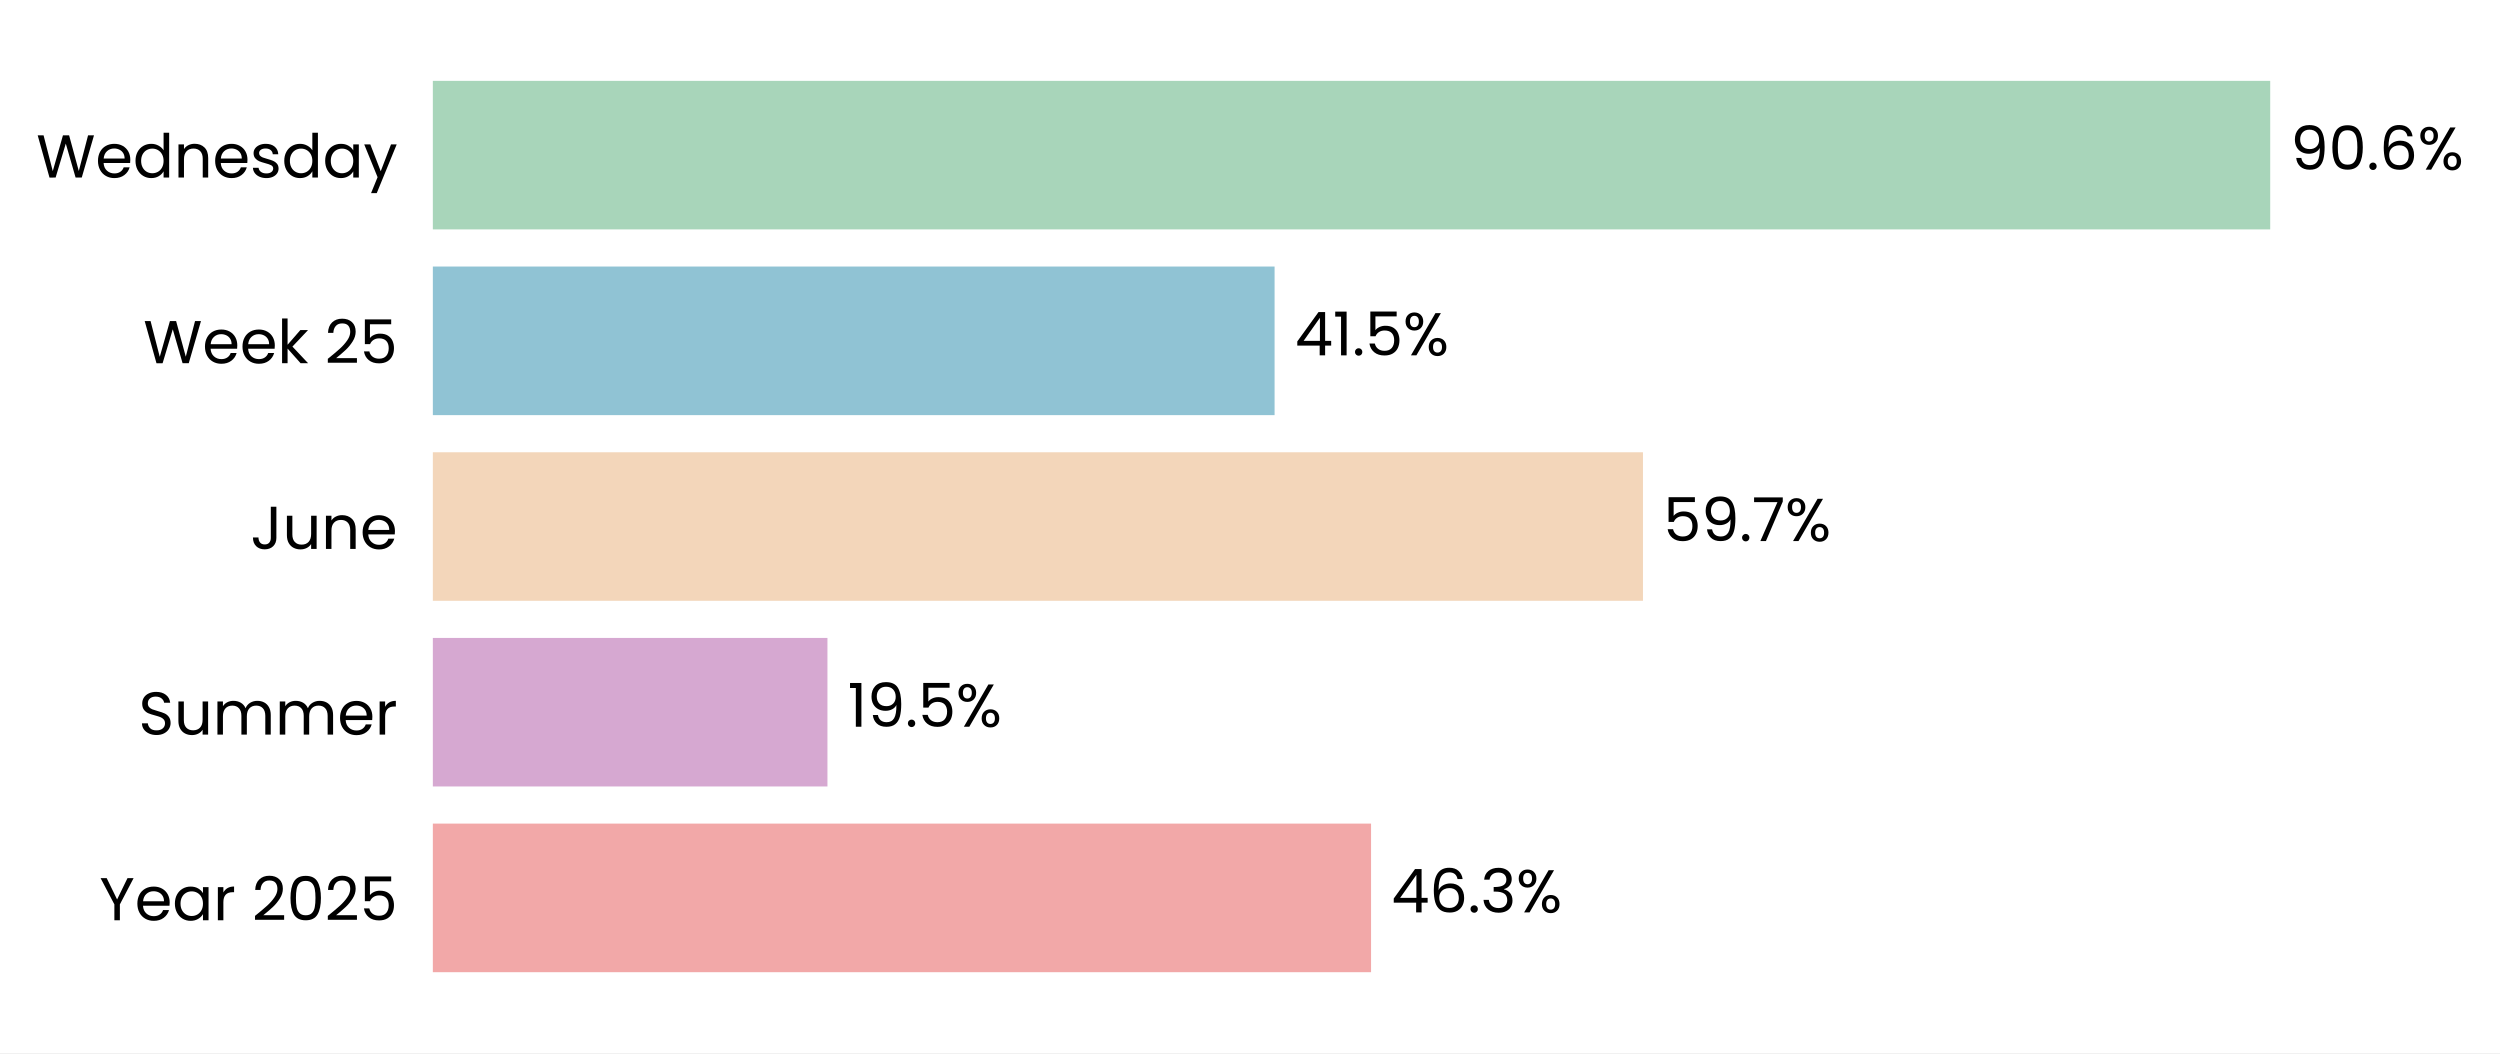
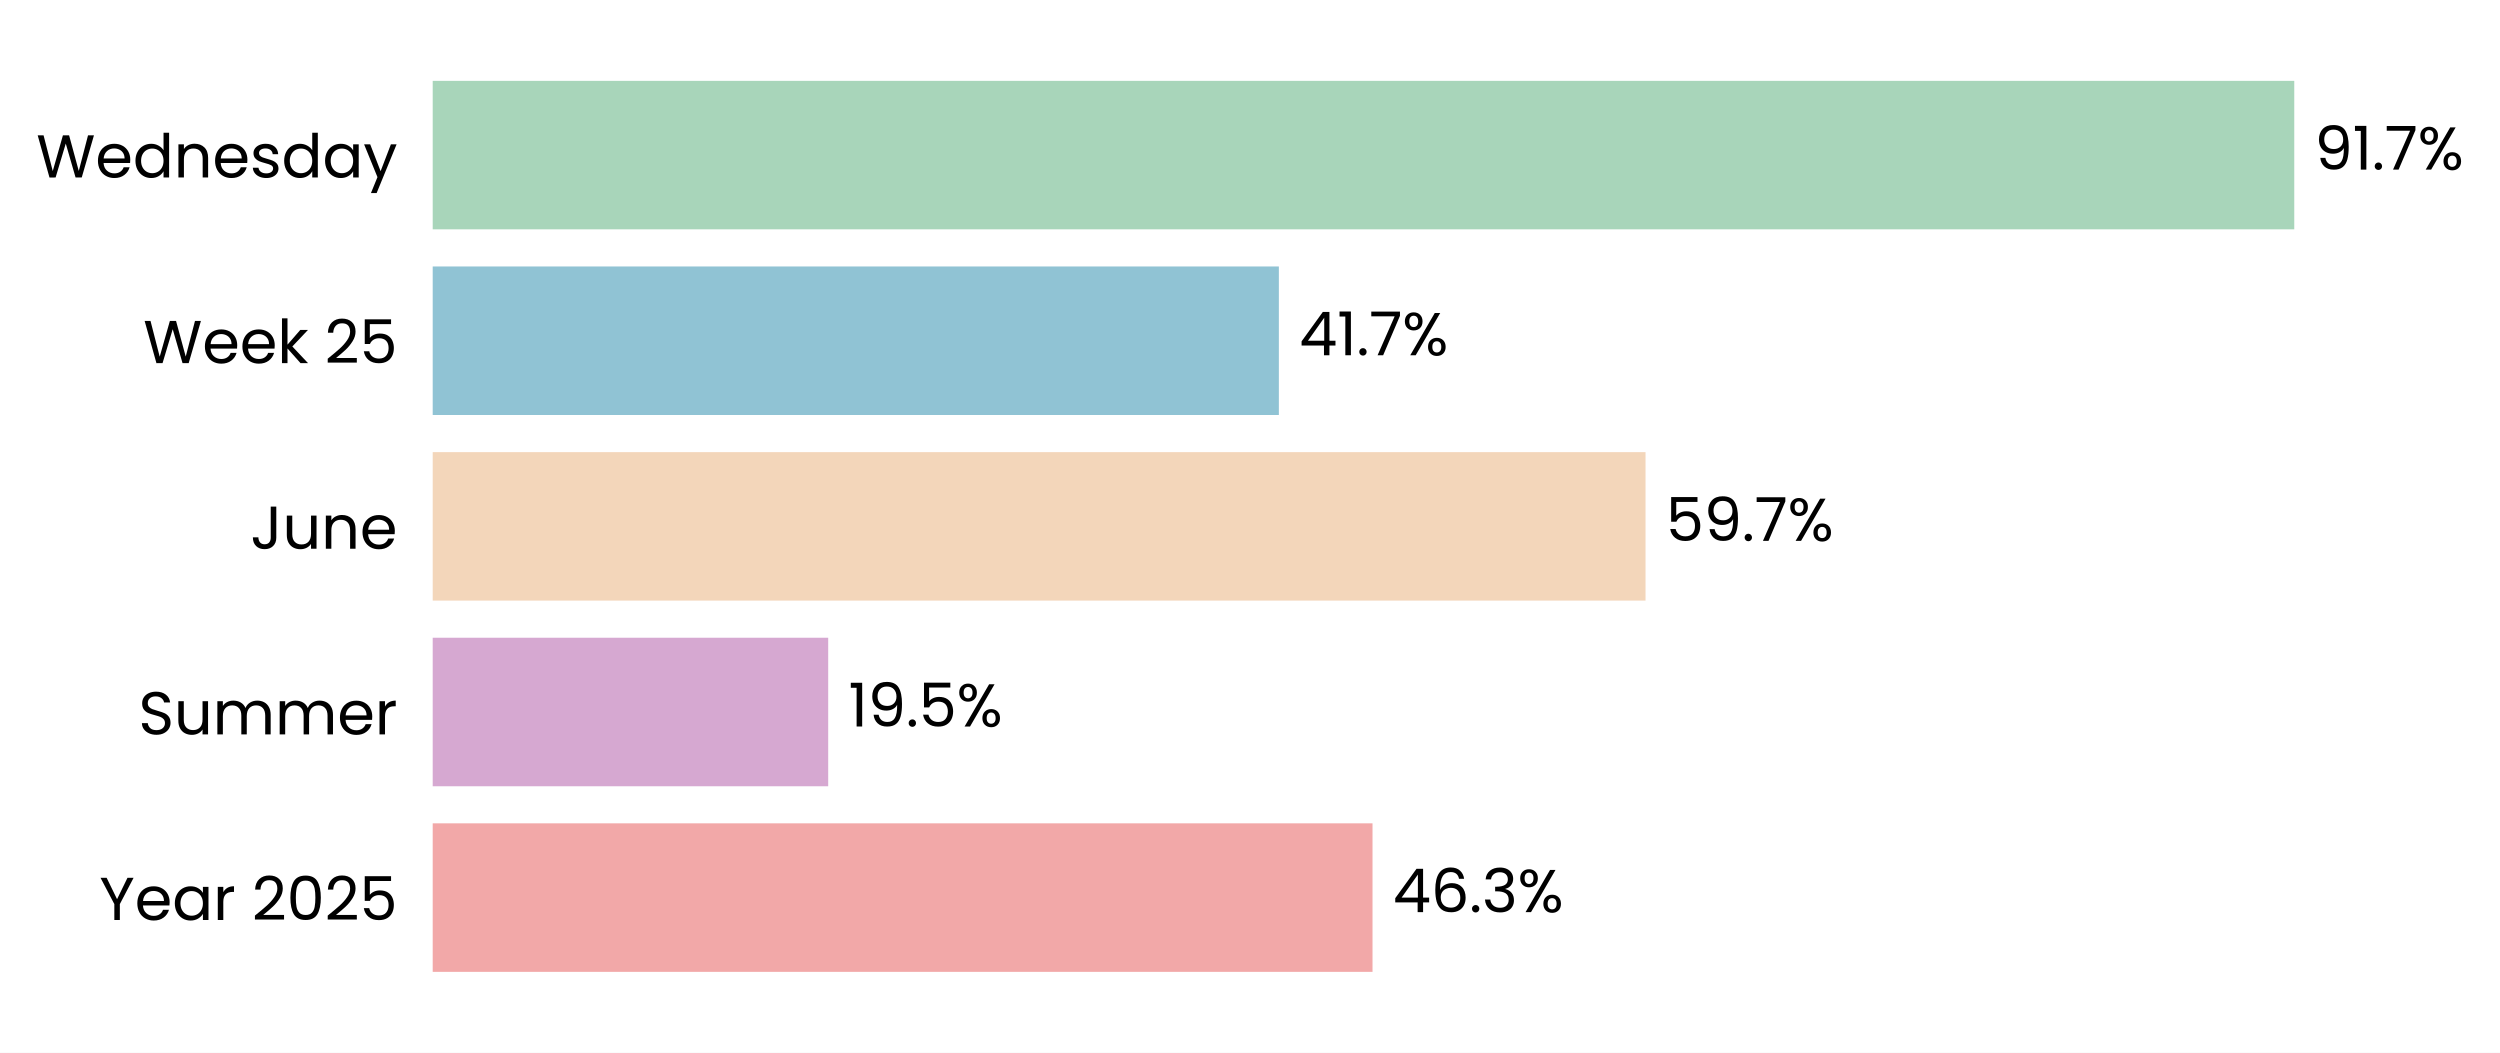
- <svg xmlns="http://www.w3.org/2000/svg" xmlns:xlink="http://www.w3.org/1999/xlink" width="495.704pt" height="208.8pt" viewBox="0 0 495.704 208.8" version="1.1">
+ <svg xmlns="http://www.w3.org/2000/svg" xmlns:xlink="http://www.w3.org/1999/xlink" width="495.861pt" height="208.8pt" viewBox="0 0 495.861 208.8" version="1.1">
  <defs>
    <style type="text/css">*{stroke-linejoin: round; stroke-linecap: butt}</style>
  </defs>
  <g id="figure_1">
    <g id="patch_1">
-       <path d="M 0 208.8  L 495.704 208.8  L 495.704 0  L 0 0  z " style="fill: #ffffff" />
+       <path d="M 0 208.8  L 495.861 208.8  L 495.861 0  L 0 0  z " style="fill: #ffffff" />
    </g>
    <g id="axes_1">
      <g id="patch_2">
-         <path d="M 85.825 201.6  L 487.828 201.6  L 487.828 7.2  L 85.825 7.2  z " style="fill: #ffffff" />
+         <path d="M 85.825 201.6  L 488.619 201.6  L 488.619 7.2  L 85.825 7.2  z " style="fill: #ffffff" />
      </g>
      <g id="patch_3">
-         <path d="M 85.825 192.764  L 271.855 192.764  L 271.855 163.309  L 85.825 163.309  z " clip-path="url(#p13ac8bbf42)" style="fill: #f2a8a8" />
+         <path d="M 85.825 192.764  L 272.232 192.764  L 272.232 163.309  L 85.825 163.309  z " clip-path="url(#p6e677c830e)" style="fill: #f2a8a8" />
      </g>
      <g id="patch_4">
-         <path d="M 85.825 155.945  L 164.068 155.945  L 164.068 126.491  L 85.825 126.491  z " clip-path="url(#p13ac8bbf42)" style="fill: #d6a8d1" />
+         <path d="M 85.825 155.945  L 164.268 155.945  L 164.268 126.491  L 85.825 126.491  z " clip-path="url(#p6e677c830e)" style="fill: #d6a8d1" />
      </g>
      <g id="patch_5">
-         <path d="M 85.825 119.127  L 325.77 119.127  L 325.77 89.673  L 85.825 89.673  z " clip-path="url(#p13ac8bbf42)" style="fill: #f3d6ba" />
+         <path d="M 85.825 119.127  L 326.383 119.127  L 326.383 89.673  L 85.825 89.673  z " clip-path="url(#p6e677c830e)" style="fill: #f3d6ba" />
      </g>
      <g id="patch_6">
-         <path d="M 85.825 82.309  L 252.728 82.309  L 252.728 52.855  L 85.825 52.855  z " clip-path="url(#p13ac8bbf42)" style="fill: #90c3d4" />
+         <path d="M 85.825 82.309  L 253.656 82.309  L 253.656 52.855  L 85.825 52.855  z " clip-path="url(#p6e677c830e)" style="fill: #90c3d4" />
      </g>
      <g id="patch_7">
-         <path d="M 85.825 45.491  L 450.14 45.491  L 450.14 16.036  L 85.825 16.036  z " clip-path="url(#p13ac8bbf42)" style="fill: #a8d5ba" />
+         <path d="M 85.825 45.491  L 455.053 45.491  L 455.053 16.036  L 85.825 16.036  z " clip-path="url(#p6e677c830e)" style="fill: #a8d5ba" />
      </g>
      <g id="matplotlib.axis_1">
        <g id="ytick_1">
          <g id="text_1">
            <g transform="translate(19.71375 182.4764) scale(0.12 -0.12)">
              <defs>
                <path id="Poppins-Regular-59" d="M 3616 4461  L 2163 1683  L 2163 0  L 1581 0  L 1581 1683  L 122 4461  L 768 4461  L 1869 2202  L 2970 4461  L 3616 4461  z " transform="scale(0.015625)" />
                <path id="Poppins-Regular-65" d="M 3693 1888  Q 3693 1722 3674 1536  L 870 1536  Q 902 1018 1225 726  Q 1549 435 2010 435  Q 2387 435 2640 611  Q 2893 787 2995 1082  L 3622 1082  Q 3482 576 3059 259  Q 2637 -58 2010 -58  Q 1510 -58 1116 166  Q 723 390 499 803  Q 275 1216 275 1760  Q 275 2304 492 2713  Q 710 3123 1104 3344  Q 1498 3565 2010 3565  Q 2509 3565 2893 3347  Q 3277 3130 3485 2749  Q 3693 2368 3693 1888  z M 3091 2010  Q 3091 2342 2944 2582  Q 2797 2822 2544 2947  Q 2291 3072 1984 3072  Q 1542 3072 1232 2790  Q 922 2509 877 2010  L 3091 2010  z " transform="scale(0.015625)" />
                <path id="Poppins-Regular-61" d="M 275 1766  Q 275 2304 492 2710  Q 710 3117 1091 3341  Q 1472 3565 1939 3565  Q 2400 3565 2739 3366  Q 3078 3168 3245 2867  L 3245 3507  L 3834 3507  L 3834 0  L 3245 0  L 3245 653  Q 3072 346 2729 144  Q 2387 -58 1933 -58  Q 1466 -58 1088 172  Q 710 403 492 819  Q 275 1235 275 1766  z M 3245 1760  Q 3245 2157 3085 2451  Q 2925 2746 2653 2902  Q 2381 3059 2054 3059  Q 1728 3059 1459 2905  Q 1190 2752 1030 2457  Q 870 2163 870 1766  Q 870 1363 1030 1065  Q 1190 768 1459 611  Q 1728 454 2054 454  Q 2381 454 2653 611  Q 2925 768 3085 1065  Q 3245 1363 3245 1760  z " transform="scale(0.015625)" />
                <path id="Poppins-Regular-72" d="M 1075 2938  Q 1229 3238 1513 3404  Q 1798 3571 2208 3571  L 2208 2970  L 2054 2970  Q 1075 2970 1075 1907  L 1075 0  L 493 0  L 493 3507  L 1075 3507  L 1075 2938  z " transform="scale(0.015625)" />
                <path id="Poppins-Regular-20" transform="scale(0.015625)" />
                <path id="Poppins-Regular-32" d="M 326 467  Q 1139 1120 1600 1539  Q 2061 1958 2377 2416  Q 2694 2874 2694 3315  Q 2694 3731 2492 3971  Q 2291 4211 1843 4211  Q 1408 4211 1168 3939  Q 928 3667 909 3213  L 346 3213  Q 371 3930 780 4320  Q 1190 4710 1837 4710  Q 2496 4710 2883 4345  Q 3270 3981 3270 3341  Q 3270 2810 2953 2307  Q 2637 1805 2233 1424  Q 1830 1043 1203 538  L 3405 538  L 3405 51  L 326 51  L 326 467  z " transform="scale(0.015625)" />
                <path id="Poppins-Regular-30" d="M 397 2362  Q 397 3462 755 4080  Q 1114 4698 2010 4698  Q 2899 4698 3257 4080  Q 3616 3462 3616 2362  Q 3616 1242 3257 621  Q 2899 0 2010 0  Q 1114 0 755 621  Q 397 1242 397 2362  z M 3040 2362  Q 3040 2918 2966 3305  Q 2893 3693 2665 3929  Q 2438 4166 2010 4166  Q 1574 4166 1347 3929  Q 1120 3693 1046 3305  Q 973 2918 973 2362  Q 973 1786 1046 1395  Q 1120 1005 1347 768  Q 1574 531 2010 531  Q 2438 531 2665 768  Q 2893 1005 2966 1395  Q 3040 1786 3040 2362  z " transform="scale(0.015625)" />
                <path id="Poppins-Regular-35" d="M 3347 4122  L 1101 4122  L 1101 2662  Q 1248 2867 1536 2998  Q 1824 3130 2157 3130  Q 2688 3130 3021 2909  Q 3354 2688 3498 2339  Q 3642 1990 3642 1600  Q 3642 1139 3469 774  Q 3296 410 2941 198  Q 2586 -13 2061 -13  Q 1389 -13 973 332  Q 557 678 467 1254  L 1037 1254  Q 1120 890 1389 685  Q 1658 480 2067 480  Q 2573 480 2829 784  Q 3085 1088 3085 1587  Q 3085 2086 2829 2358  Q 2573 2630 2074 2630  Q 1734 2630 1481 2467  Q 1229 2304 1114 2022  L 563 2022  L 563 4634  L 3347 4634  L 3347 4122  z " transform="scale(0.015625)" />
              </defs>
              <use xlink:href="#Poppins-Regular-59" />
              <use xlink:href="#Poppins-Regular-65" transform="translate(58.39999 0)" />
              <use xlink:href="#Poppins-Regular-61" transform="translate(120.4 0)" />
              <use xlink:href="#Poppins-Regular-72" transform="translate(188 0)" />
              <use xlink:href="#Poppins-Regular-20" transform="translate(225.3 0)" />
              <use xlink:href="#Poppins-Regular-32" transform="translate(252 0)" />
              <use xlink:href="#Poppins-Regular-30" transform="translate(309.4999 0)" />
              <use xlink:href="#Poppins-Regular-32" transform="translate(372.2999 0)" />
              <use xlink:href="#Poppins-Regular-35" transform="translate(429.7999 0)" />
            </g>
          </g>
        </g>
        <g id="ytick_2">
          <g id="text_2">
            <g transform="translate(27.465 145.6582) scale(0.12 -0.12)">
              <defs>
                <path id="Poppins-Regular-53" d="M 1907 -45  Q 1466 -45 1117 112  Q 768 269 569 547  Q 371 826 365 1190  L 986 1190  Q 1018 877 1245 662  Q 1472 448 1907 448  Q 2323 448 2563 656  Q 2803 864 2803 1190  Q 2803 1446 2662 1606  Q 2522 1766 2310 1849  Q 2099 1933 1741 2029  Q 1299 2144 1033 2259  Q 768 2374 579 2620  Q 390 2867 390 3283  Q 390 3648 576 3929  Q 762 4211 1098 4364  Q 1434 4518 1869 4518  Q 2496 4518 2896 4204  Q 3296 3891 3347 3373  L 2707 3373  Q 2675 3629 2438 3824  Q 2202 4019 1811 4019  Q 1446 4019 1216 3830  Q 986 3642 986 3302  Q 986 3059 1123 2905  Q 1261 2752 1462 2672  Q 1664 2592 2029 2490  Q 2470 2368 2739 2249  Q 3008 2131 3200 1884  Q 3392 1638 3392 1216  Q 3392 890 3219 602  Q 3046 314 2707 134  Q 2368 -45 1907 -45  z " transform="scale(0.015625)" />
                <path id="Poppins-Regular-75" d="M 3603 3507  L 3603 0  L 3021 0  L 3021 518  Q 2854 250 2556 99  Q 2259 -51 1901 -51  Q 1491 -51 1164 118  Q 838 288 649 627  Q 461 966 461 1453  L 461 3507  L 1037 3507  L 1037 1530  Q 1037 1011 1299 732  Q 1562 454 2016 454  Q 2483 454 2752 742  Q 3021 1030 3021 1581  L 3021 3507  L 3603 3507  z " transform="scale(0.015625)" />
                <path id="Poppins-Regular-6d" d="M 4710 3571  Q 5120 3571 5440 3401  Q 5760 3232 5945 2893  Q 6131 2554 6131 2067  L 6131 0  L 5555 0  L 5555 1984  Q 5555 2509 5296 2787  Q 5037 3066 4595 3066  Q 4141 3066 3872 2774  Q 3603 2483 3603 1933  L 3603 0  L 3027 0  L 3027 1984  Q 3027 2509 2768 2787  Q 2509 3066 2067 3066  Q 1613 3066 1344 2774  Q 1075 2483 1075 1933  L 1075 0  L 493 0  L 493 3507  L 1075 3507  L 1075 3002  Q 1248 3277 1539 3424  Q 1830 3571 2182 3571  Q 2624 3571 2963 3372  Q 3302 3174 3469 2790  Q 3616 3162 3955 3366  Q 4294 3571 4710 3571  z " transform="scale(0.015625)" />
              </defs>
              <use xlink:href="#Poppins-Regular-53" />
              <use xlink:href="#Poppins-Regular-75" transform="translate(58.7 0)" />
              <use xlink:href="#Poppins-Regular-6d" transform="translate(122.7 0)" />
              <use xlink:href="#Poppins-Regular-6d" transform="translate(225.7 0)" />
              <use xlink:href="#Poppins-Regular-65" transform="translate(328.7 0)" />
              <use xlink:href="#Poppins-Regular-72" transform="translate(390.6999 0)" />
            </g>
          </g>
        </g>
        <g id="ytick_3">
          <g id="text_3">
            <g transform="translate(49.665 108.84) scale(0.12 -0.12)">
              <defs>
                <path id="Poppins-Regular-4a" d="M 2739 4461  L 2739 1165  Q 2739 614 2400 284  Q 2061 -45 1504 -45  Q 941 -45 601 291  Q 262 627 262 1210  L 845 1210  Q 851 883 1014 678  Q 1178 474 1504 474  Q 1830 474 1990 669  Q 2150 864 2150 1165  L 2150 4461  L 2739 4461  z " transform="scale(0.015625)" />
                <path id="Poppins-Regular-6e" d="M 2202 3571  Q 2842 3571 3238 3184  Q 3635 2797 3635 2067  L 3635 0  L 3059 0  L 3059 1984  Q 3059 2509 2796 2787  Q 2534 3066 2080 3066  Q 1619 3066 1347 2778  Q 1075 2490 1075 1939  L 1075 0  L 493 0  L 493 3507  L 1075 3507  L 1075 3008  Q 1248 3277 1545 3424  Q 1843 3571 2202 3571  z " transform="scale(0.015625)" />
              </defs>
              <use xlink:href="#Poppins-Regular-4a" />
              <use xlink:href="#Poppins-Regular-75" transform="translate(52.99999 0)" />
              <use xlink:href="#Poppins-Regular-6e" transform="translate(117 0)" />
              <use xlink:href="#Poppins-Regular-65" transform="translate(181 0)" />
            </g>
          </g>
        </g>
        <g id="ytick_4">
          <g id="text_4">
            <g transform="translate(28.41375 72.02182) scale(0.12 -0.12)">
              <defs>
                <path id="Poppins-Regular-57" d="M 6099 4461  L 4806 0  L 4154 0  L 3117 3590  L 2042 0  L 1395 -6  L 147 4461  L 768 4461  L 1741 678  L 2816 4461  L 3469 4461  L 4493 691  L 5472 4461  L 6099 4461  z " transform="scale(0.015625)" />
                <path id="Poppins-Regular-6b" d="M 2451 0  L 1075 1549  L 1075 0  L 493 0  L 493 4736  L 1075 4736  L 1075 1952  L 2426 3507  L 3238 3507  L 1587 1760  L 3245 0  L 2451 0  z " transform="scale(0.015625)" />
              </defs>
              <use xlink:href="#Poppins-Regular-57" />
              <use xlink:href="#Poppins-Regular-65" transform="translate(97.59999 0)" />
              <use xlink:href="#Poppins-Regular-65" transform="translate(159.6 0)" />
              <use xlink:href="#Poppins-Regular-6b" transform="translate(221.6 0)" />
              <use xlink:href="#Poppins-Regular-20" transform="translate(273.0999 0)" />
              <use xlink:href="#Poppins-Regular-32" transform="translate(299.7999 0)" />
              <use xlink:href="#Poppins-Regular-35" transform="translate(357.2999 0)" />
            </g>
          </g>
        </g>
        <g id="ytick_5">
          <g id="text_5">
            <g transform="translate(7.2 35.20364) scale(0.12 -0.12)">
              <defs>
                <path id="Poppins-Regular-64" d="M 275 1766  Q 275 2304 492 2710  Q 710 3117 1091 3341  Q 1472 3565 1946 3565  Q 2355 3565 2707 3376  Q 3059 3187 3245 2880  L 3245 4736  L 3834 4736  L 3834 0  L 3245 0  L 3245 659  Q 3072 346 2733 144  Q 2394 -58 1939 -58  Q 1472 -58 1091 172  Q 710 403 492 819  Q 275 1235 275 1766  z M 3245 1760  Q 3245 2157 3085 2451  Q 2925 2746 2653 2902  Q 2381 3059 2054 3059  Q 1728 3059 1459 2905  Q 1190 2752 1030 2457  Q 870 2163 870 1766  Q 870 1363 1030 1065  Q 1190 768 1459 611  Q 1728 454 2054 454  Q 2381 454 2653 611  Q 2925 768 3085 1065  Q 3245 1363 3245 1760  z " transform="scale(0.015625)" />
                <path id="Poppins-Regular-73" d="M 1734 -58  Q 1331 -58 1011 80  Q 691 218 505 464  Q 320 710 301 1030  L 902 1030  Q 928 768 1149 601  Q 1370 435 1728 435  Q 2061 435 2253 582  Q 2445 730 2445 954  Q 2445 1184 2240 1296  Q 2035 1408 1606 1517  Q 1216 1619 969 1724  Q 723 1830 547 2038  Q 371 2246 371 2586  Q 371 2854 531 3078  Q 691 3302 985 3433  Q 1280 3565 1658 3565  Q 2240 3565 2598 3270  Q 2957 2976 2982 2464  L 2400 2464  Q 2381 2739 2179 2905  Q 1978 3072 1638 3072  Q 1325 3072 1139 2937  Q 954 2803 954 2586  Q 954 2413 1066 2301  Q 1178 2189 1347 2121  Q 1517 2054 1818 1971  Q 2195 1869 2432 1769  Q 2669 1670 2838 1472  Q 3008 1274 3014 954  Q 3014 666 2854 435  Q 2694 205 2403 73  Q 2112 -58 1734 -58  z " transform="scale(0.015625)" />
                <path id="Poppins-Regular-79" d="M 3514 3507  L 1402 -1651  L 800 -1651  L 1491 38  L 77 3507  L 723 3507  L 1824 666  L 2912 3507  L 3514 3507  z " transform="scale(0.015625)" />
              </defs>
              <use xlink:href="#Poppins-Regular-57" />
              <use xlink:href="#Poppins-Regular-65" transform="translate(97.59999 0)" />
              <use xlink:href="#Poppins-Regular-64" transform="translate(159.6 0)" />
              <use xlink:href="#Poppins-Regular-6e" transform="translate(227.2 0)" />
              <use xlink:href="#Poppins-Regular-65" transform="translate(291.2 0)" />
              <use xlink:href="#Poppins-Regular-73" transform="translate(353.1999 0)" />
              <use xlink:href="#Poppins-Regular-64" transform="translate(405.3999 0)" />
              <use xlink:href="#Poppins-Regular-61" transform="translate(472.9999 0)" />
              <use xlink:href="#Poppins-Regular-79" transform="translate(540.5999 0)" />
            </g>
          </g>
        </g>
      </g>
      <g id="text_6">
-         <g transform="translate(275.8746 180.9164) scale(0.12 -0.12)">
+         <g transform="translate(276.2601 180.9164) scale(0.12 -0.12)">
          <defs>
            <path id="Poppins-Regular-34" d="M 256 1030  L 256 1472  L 2502 4582  L 3200 4582  L 3200 1536  L 3840 1536  L 3840 1030  L 3200 1030  L 3200 0  L 2624 0  L 2624 1030  L 256 1030  z M 2650 3974  L 928 1536  L 2650 1536  L 2650 3974  z " transform="scale(0.015625)" />
            <path id="Poppins-Regular-36" d="M 2976 3526  Q 2835 4237 2099 4237  Q 1530 4237 1248 3798  Q 966 3360 973 2355  Q 1120 2688 1462 2877  Q 1805 3066 2227 3066  Q 2886 3066 3280 2656  Q 3674 2246 3674 1523  Q 3674 1088 3504 742  Q 3334 397 2992 192  Q 2650 -13 2163 -13  Q 1504 -13 1133 281  Q 762 576 614 1094  Q 467 1613 467 2374  Q 467 4723 2106 4723  Q 2733 4723 3091 4384  Q 3450 4045 3514 3526  L 2976 3526  z M 2106 2573  Q 1830 2573 1587 2461  Q 1344 2349 1193 2121  Q 1043 1894 1043 1568  Q 1043 1082 1324 778  Q 1606 474 2131 474  Q 2579 474 2844 752  Q 3110 1030 3110 1504  Q 3110 2003 2854 2288  Q 2598 2573 2106 2573  z " transform="scale(0.015625)" />
            <path id="Poppins-Regular-2e" d="M 678 -38  Q 512 -38 397 77  Q 282 192 282 358  Q 282 525 397 640  Q 512 755 678 755  Q 838 755 950 640  Q 1062 525 1062 358  Q 1062 192 950 77  Q 838 -38 678 -38  z " transform="scale(0.015625)" />
            <path id="Poppins-Regular-33" d="M 384 3462  Q 429 4051 838 4384  Q 1248 4717 1901 4717  Q 2336 4717 2653 4560  Q 2970 4403 3133 4134  Q 3296 3866 3296 3526  Q 3296 3130 3069 2842  Q 2842 2554 2477 2470  L 2477 2438  Q 2893 2336 3136 2035  Q 3379 1734 3379 1248  Q 3379 883 3212 592  Q 3046 301 2713 134  Q 2381 -32 1914 -32  Q 1235 -32 800 323  Q 365 678 314 1331  L 877 1331  Q 922 947 1190 704  Q 1459 461 1907 461  Q 2355 461 2588 694  Q 2822 928 2822 1299  Q 2822 1779 2502 1990  Q 2182 2202 1536 2202  L 1389 2202  L 1389 2688  L 1542 2688  Q 2131 2694 2432 2883  Q 2733 3072 2733 3469  Q 2733 3808 2512 4013  Q 2291 4218 1882 4218  Q 1485 4218 1241 4013  Q 998 3808 954 3462  L 384 3462  z " transform="scale(0.015625)" />
            <path id="Poppins-Regular-25" d="M 269 3584  Q 269 4019 531 4278  Q 794 4538 1203 4538  Q 1613 4538 1875 4278  Q 2138 4019 2138 3584  Q 2138 3142 1875 2883  Q 1613 2624 1203 2624  Q 794 2624 531 2883  Q 269 3142 269 3584  z M 4006 4467  L 1414 0  L 838 0  L 3430 4467  L 4006 4467  z M 1203 4179  Q 986 4179 861 4028  Q 736 3878 736 3584  Q 736 3290 861 3136  Q 986 2982 1203 2982  Q 1421 2982 1549 3139  Q 1677 3296 1677 3584  Q 1677 3878 1549 4028  Q 1421 4179 1203 4179  z M 2720 883  Q 2720 1325 2982 1584  Q 3245 1843 3654 1843  Q 4064 1843 4323 1584  Q 4582 1325 4582 883  Q 4582 448 4323 185  Q 4064 -77 3654 -77  Q 3245 -77 2982 182  Q 2720 442 2720 883  z M 3648 1478  Q 3430 1478 3302 1328  Q 3174 1178 3174 883  Q 3174 595 3302 444  Q 3430 294 3648 294  Q 3866 294 3994 444  Q 4122 595 4122 883  Q 4122 1178 3994 1328  Q 3866 1478 3648 1478  z " transform="scale(0.015625)" />
          </defs>
          <use xlink:href="#Poppins-Regular-34" />
          <use xlink:href="#Poppins-Regular-36" transform="translate(62.89999 0)" />
          <use xlink:href="#Poppins-Regular-2e" transform="translate(126.4 0)" />
          <use xlink:href="#Poppins-Regular-33" transform="translate(147.4 0)" />
          <use xlink:href="#Poppins-Regular-25" transform="translate(206.3 0)" />
        </g>
      </g>
      <g id="text_7">
-         <g transform="translate(168.0881 144.0982) scale(0.12 -0.12)">
+         <g transform="translate(168.2956 144.0982) scale(0.12 -0.12)">
          <defs>
            <path id="Poppins-Regular-31" d="M 243 4096  L 243 4627  L 1446 4627  L 1446 0  L 858 0  L 858 4096  L 243 4096  z " transform="scale(0.015625)" />
            <path id="Poppins-Regular-39" d="M 1146 1242  Q 1210 877 1443 678  Q 1677 480 2074 480  Q 2605 480 2857 896  Q 3110 1312 3098 2298  Q 2963 2010 2649 1846  Q 2336 1683 1952 1683  Q 1523 1683 1187 1859  Q 851 2035 659 2374  Q 467 2714 467 3194  Q 467 3878 864 4297  Q 1261 4717 1990 4717  Q 2886 4717 3248 4134  Q 3610 3552 3610 2400  Q 3610 1594 3466 1069  Q 3322 544 2979 269  Q 2637 -6 2042 -6  Q 1389 -6 1024 346  Q 659 698 608 1242  L 1146 1242  z M 2048 2176  Q 2477 2176 2752 2441  Q 3027 2707 3027 3162  Q 3027 3642 2758 3936  Q 2490 4230 2003 4230  Q 1555 4230 1289 3948  Q 1024 3667 1024 3206  Q 1024 2739 1286 2457  Q 1549 2176 2048 2176  z " transform="scale(0.015625)" />
          </defs>
          <use xlink:href="#Poppins-Regular-31" />
          <use xlink:href="#Poppins-Regular-39" transform="translate(31.99998 0)" />
          <use xlink:href="#Poppins-Regular-2e" transform="translate(94.99997 0)" />
          <use xlink:href="#Poppins-Regular-35" transform="translate(116 0)" />
          <use xlink:href="#Poppins-Regular-25" transform="translate(178.7999 0)" />
        </g>
      </g>
      <g id="text_8">
-         <g transform="translate(329.7904 107.28) scale(0.12 -0.12)">
+         <g transform="translate(330.4105 107.28) scale(0.12 -0.12)">
          <defs>
            <path id="Poppins-Regular-37" d="M 3245 4173  L 1466 0  L 877 0  L 2682 4115  L 211 4115  L 211 4614  L 3245 4614  L 3245 4173  z " transform="scale(0.015625)" />
          </defs>
          <use xlink:href="#Poppins-Regular-35" />
          <use xlink:href="#Poppins-Regular-39" transform="translate(62.79999 0)" />
          <use xlink:href="#Poppins-Regular-2e" transform="translate(125.8 0)" />
          <use xlink:href="#Poppins-Regular-37" transform="translate(146.8 0)" />
          <use xlink:href="#Poppins-Regular-25" transform="translate(201.3999 0)" />
        </g>
      </g>
      <g id="text_9">
-         <g transform="translate(256.748 70.46182) scale(0.12 -0.12)">
+         <g transform="translate(257.6838 70.46182) scale(0.12 -0.12)">
          <use xlink:href="#Poppins-Regular-34" />
          <use xlink:href="#Poppins-Regular-31" transform="translate(62.89999 0)" />
          <use xlink:href="#Poppins-Regular-2e" transform="translate(94.89998 0)" />
-           <use xlink:href="#Poppins-Regular-35" transform="translate(115.9 0)" />
-           <use xlink:href="#Poppins-Regular-25" transform="translate(178.7 0)" />
+           <use xlink:href="#Poppins-Regular-37" transform="translate(115.9 0)" />
+           <use xlink:href="#Poppins-Regular-25" transform="translate(170.5 0)" />
        </g>
      </g>
      <g id="text_10">
-         <g transform="translate(454.16 33.64364) scale(0.12 -0.12)">
+         <g transform="translate(459.0808 33.64364) scale(0.12 -0.12)">
          <use xlink:href="#Poppins-Regular-39" />
-           <use xlink:href="#Poppins-Regular-30" transform="translate(62.99999 0)" />
-           <use xlink:href="#Poppins-Regular-2e" transform="translate(125.8 0)" />
-           <use xlink:href="#Poppins-Regular-36" transform="translate(146.8 0)" />
-           <use xlink:href="#Poppins-Regular-25" transform="translate(210.2999 0)" />
+           <use xlink:href="#Poppins-Regular-31" transform="translate(62.99999 0)" />
+           <use xlink:href="#Poppins-Regular-2e" transform="translate(94.99997 0)" />
+           <use xlink:href="#Poppins-Regular-37" transform="translate(116 0)" />
+           <use xlink:href="#Poppins-Regular-25" transform="translate(170.5999 0)" />
        </g>
      </g>
    </g>
  </g>
  <defs>
-     <clipPath id="p13ac8bbf42">
-       <rect x="85.825" y="7.2" width="402.003" height="194.4" />
+     <clipPath id="p6e677c830e">
+       <rect x="85.825" y="7.2" width="402.794" height="194.4" />
    </clipPath>
  </defs>
</svg>
